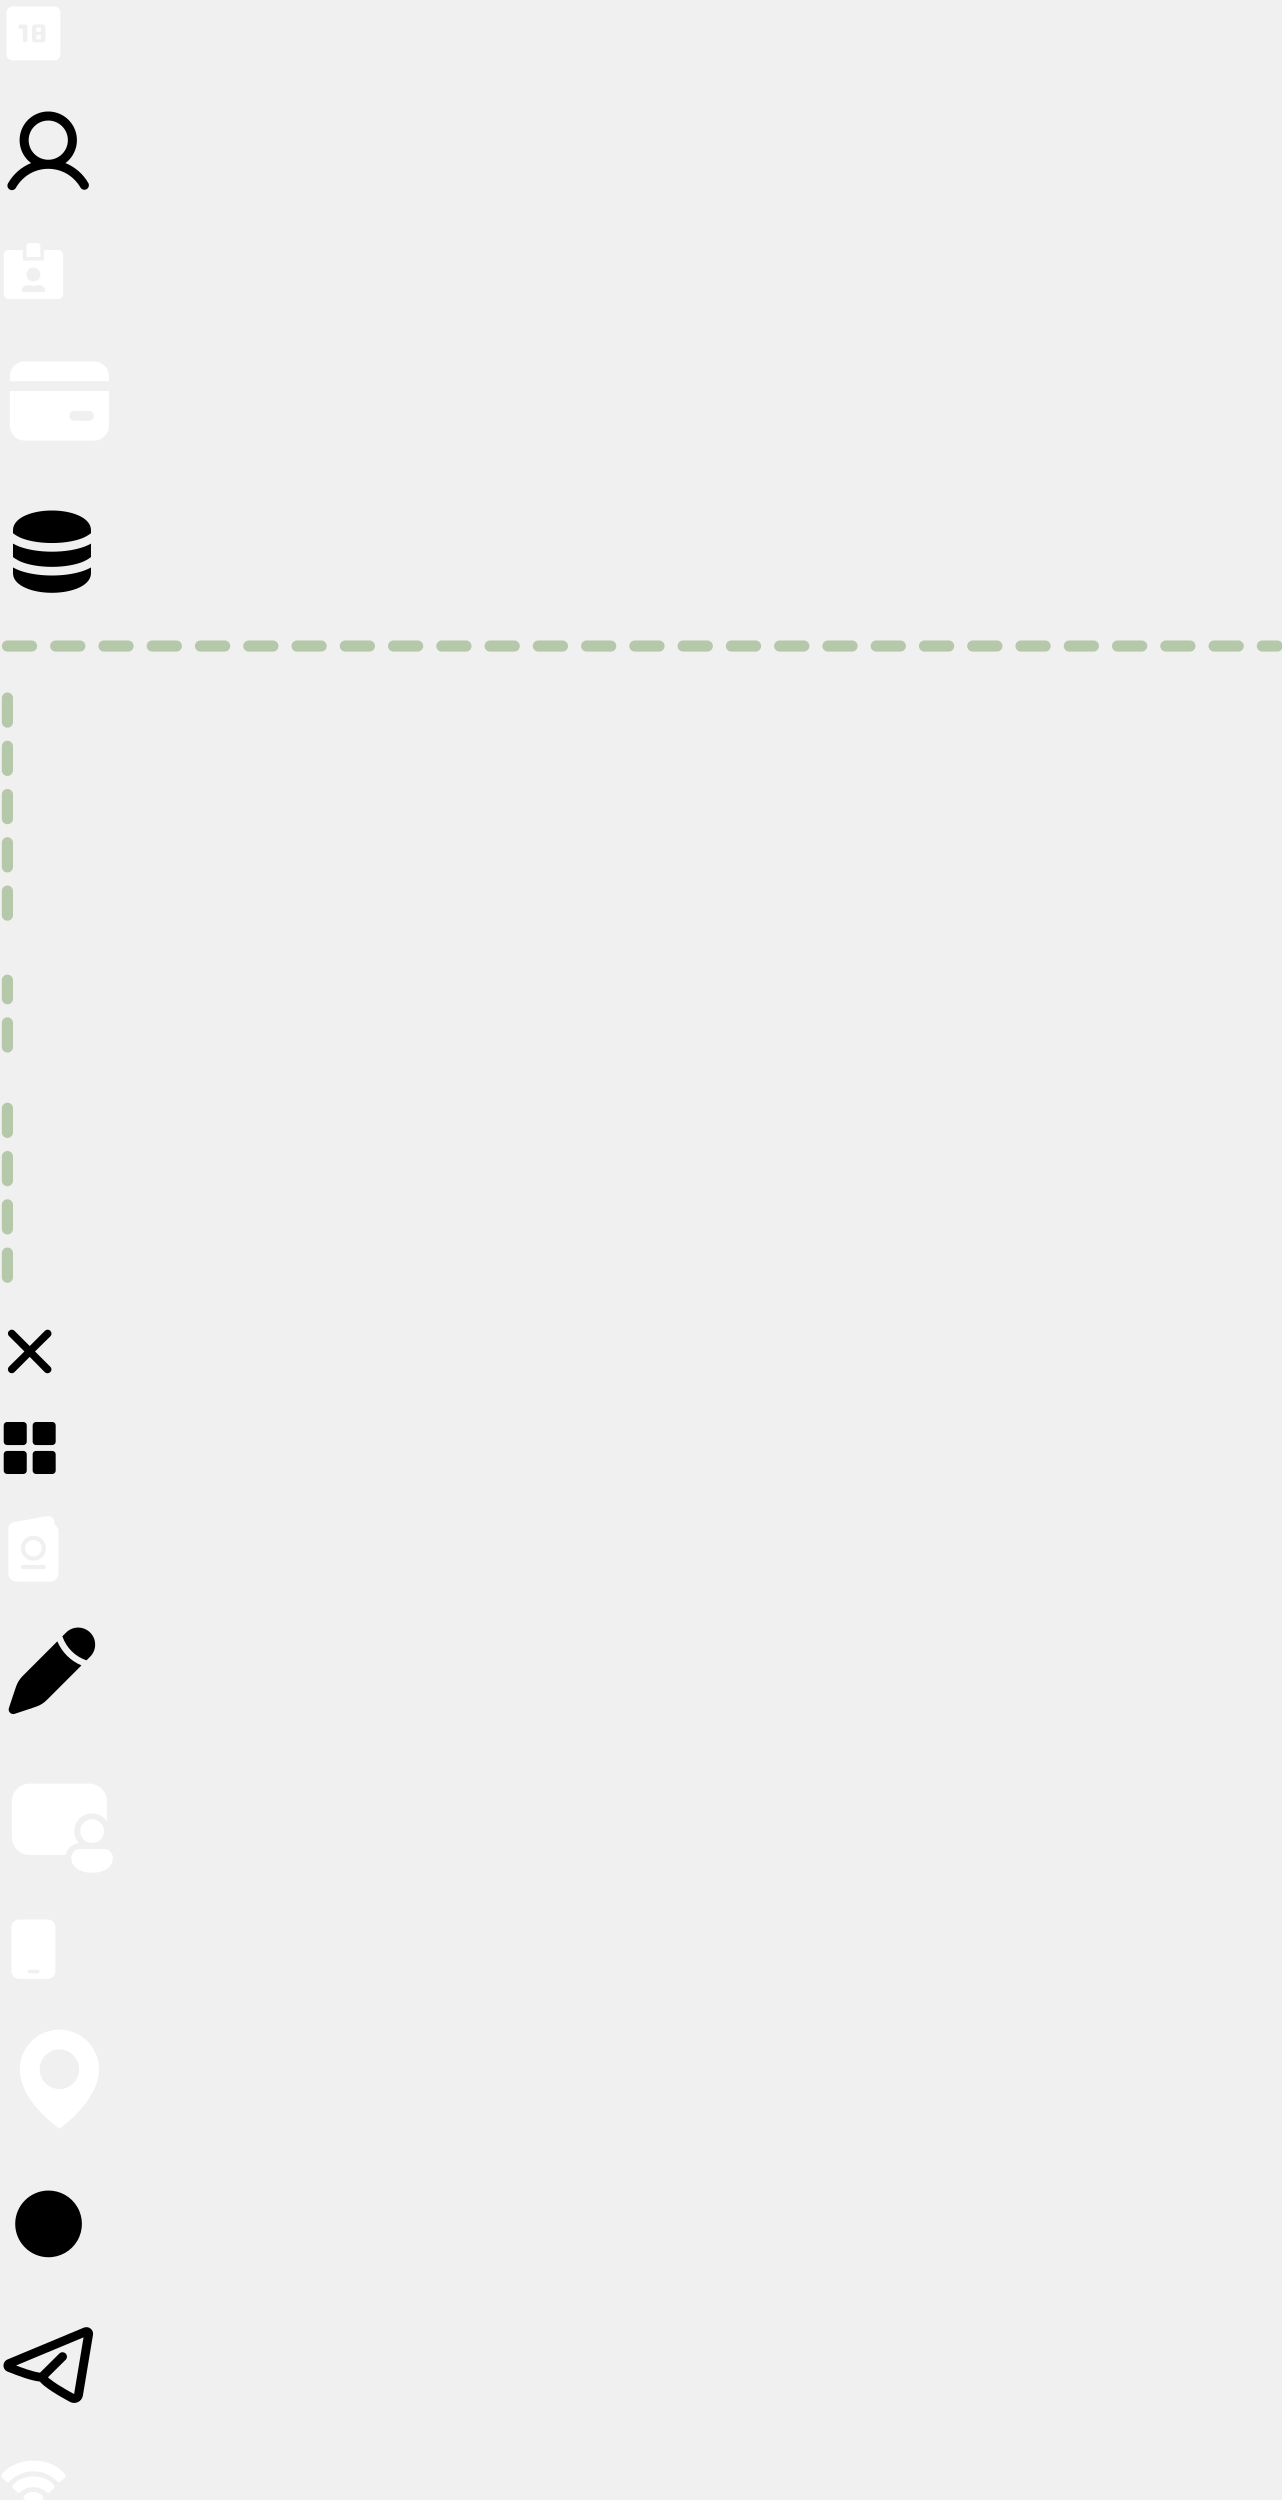
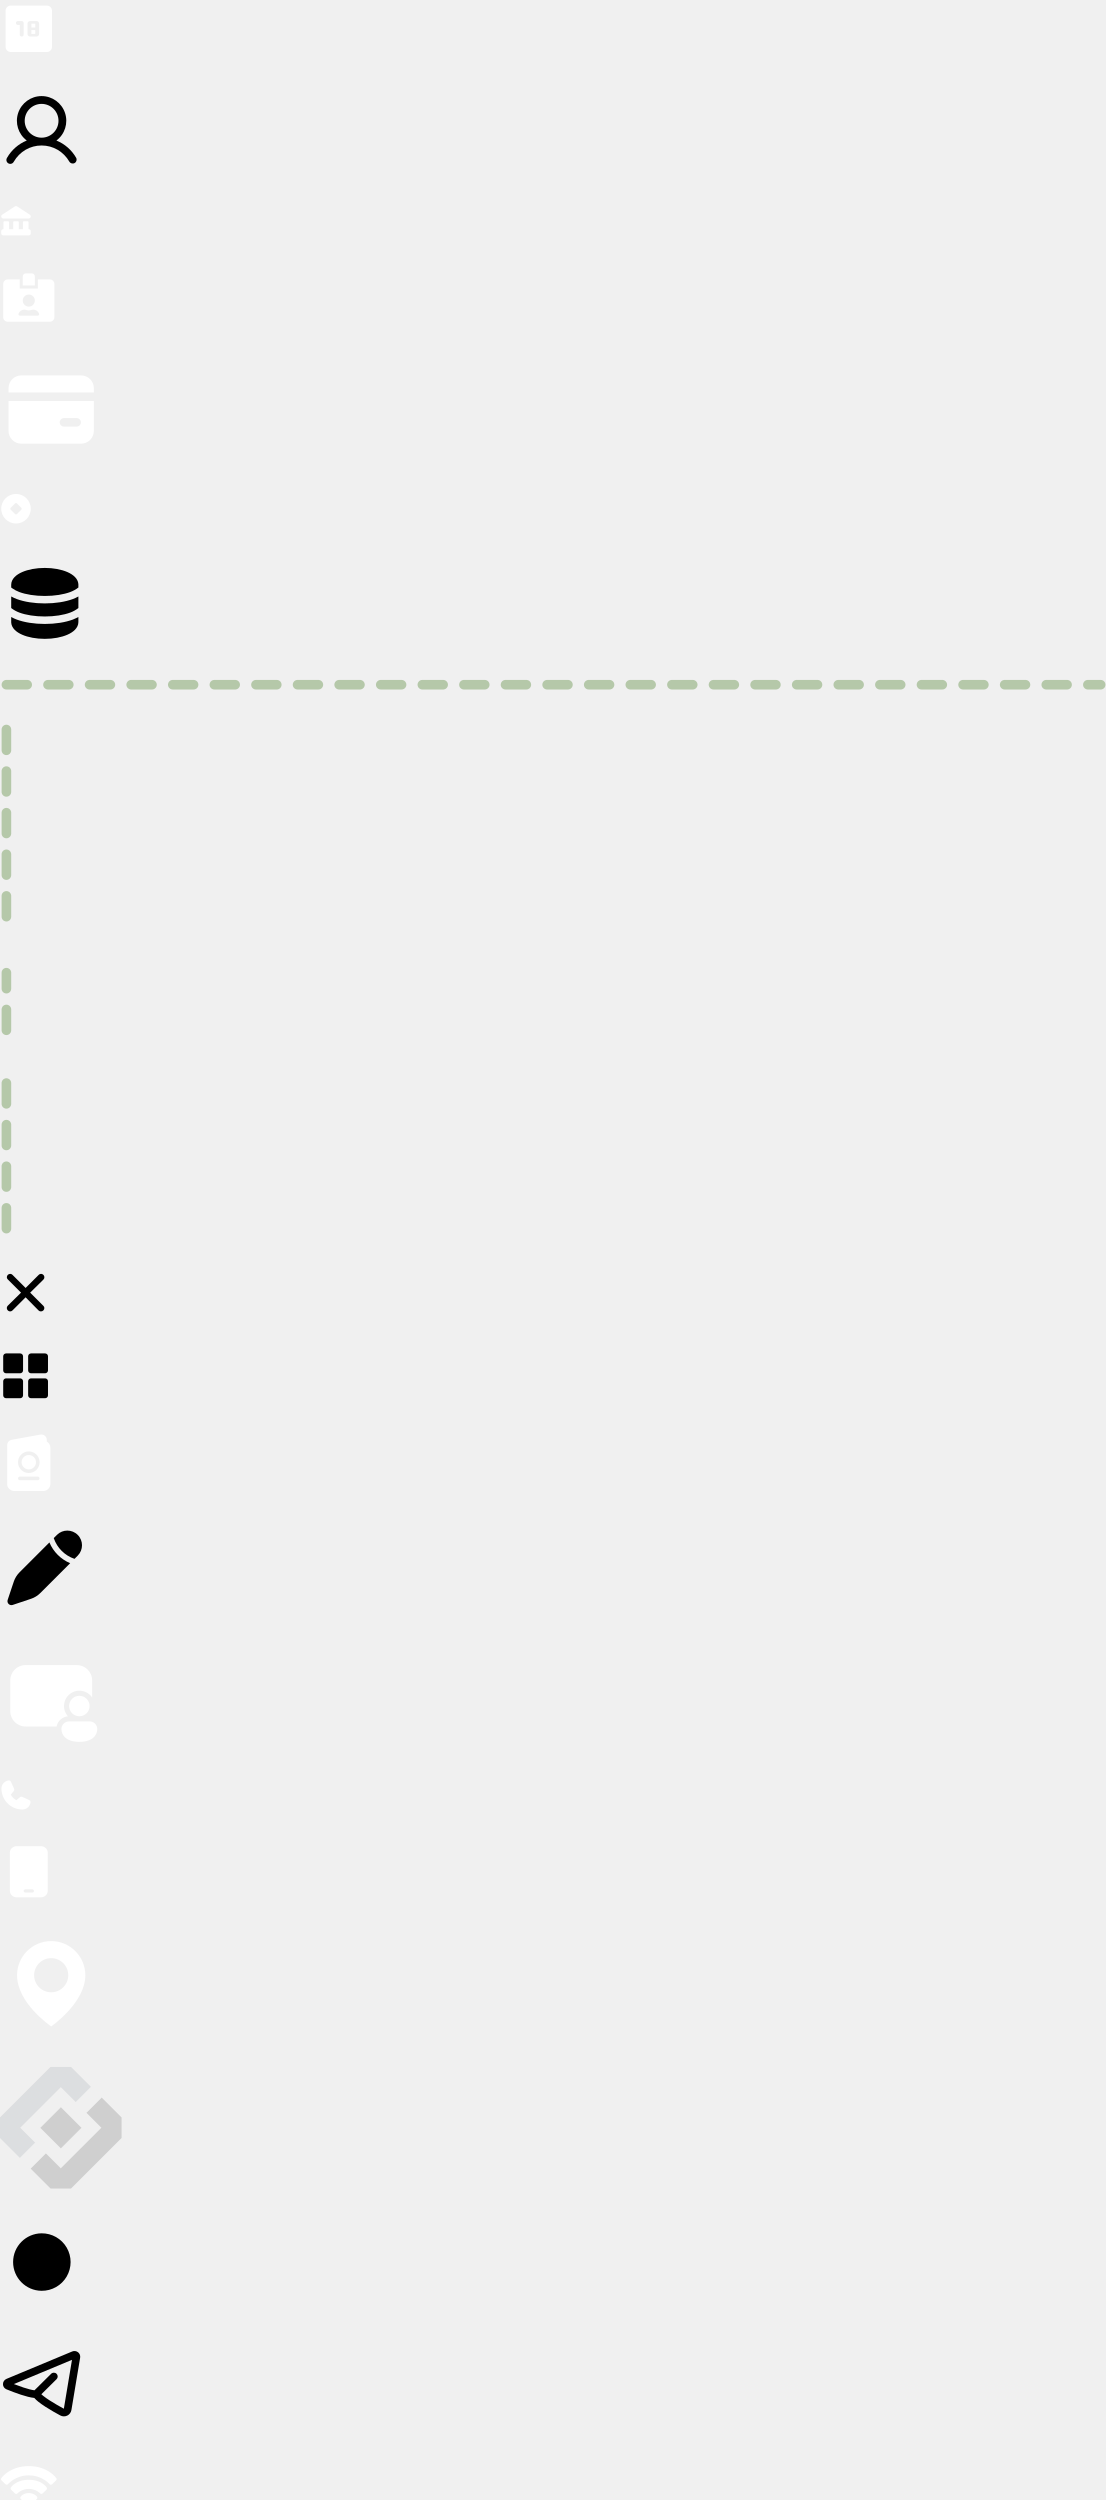
<svg xmlns="http://www.w3.org/2000/svg" xmlns:xlink="http://www.w3.org/1999/xlink">
  <symbol id="icon-18-up" viewBox="0 0 18 18">
    <path d="M6.18 7.792v3.02a.588.588 0 00.605.605.594.594 0 00.433-.172.578.578 0 00.17-.432V7.187a.585.585 0 00-.603-.604H5.576a.585.585 0 00-.604.604.585.585 0 00.604.605h.605zm3.223 3.625h2.014a.78.78 0 00.574-.232.776.776 0 00.231-.574V7.39a.777.777 0 00-.232-.574.783.783 0 00-.573-.232H9.403a.777.777 0 00-.574.232.783.783 0 00-.232.574v3.222c0 .228.078.42.232.574a.777.777 0 00.574.232zm.403-.806V9.403h1.208v1.208H9.806zm0-2.014V7.39h1.208v1.208H9.806zM3.36 16.25a1.55 1.55 0 01-1.137-.473 1.554 1.554 0 01-.474-1.138V3.36c0-.443.158-.822.474-1.137A1.555 1.555 0 013.36 1.75H14.64c.443 0 .822.158 1.138.474.316.315.473.695.473 1.137V14.64c0 .443-.158.822-.473 1.138a1.547 1.547 0 01-1.138.473H3.36z" fill="#fff" />
  </symbol>
  <symbol id="icon-account" viewBox="0 0 26 26">
    <path d="M23.804 21.328a12.53 12.53 0 00-6.173-5.406 7.718 7.718 0 10-9.262 0 12.529 12.529 0 00-6.173 5.406 1.22 1.22 0 102.109 1.219c1.84-3.181 5.09-5.078 8.695-5.078 3.604 0 6.854 1.898 8.695 5.078a1.219 1.219 0 002.109-1.219zM7.719 9.75a5.281 5.281 0 115.28 5.281A5.287 5.287 0 017.72 9.75z" />
  </symbol>
+   <symbol id="icon-bank" viewBox="0 0 10 10">
+     <g clip-path="url(#clip0_62_1081)">
+       <path fill-rule="evenodd" clip-rule="evenodd" d="M5 .428a.791.791 0 00-.418.119L.685 3.098a.627.627 0 00-.254.766.709.709 0 00.672.433h7.794c.31 0 .57-.175.672-.433a.627.627 0 00-.253-.765h-.001L5.418.546A.791.791 0 005 .428zM.385 8.216c0-.396.377-.587.66-.587h.035l-.002-.035V5.477a.33.33 0 01.33-.33h1.097a.33.33 0 01.33.33v2.117l-.002.035h1.29l-.001-.035V5.477a.33.33 0 01.33-.33h1.097a.33.33 0 01.33.33v2.117l-.003.035h1.291l-.002-.035V5.477a.33.33 0 01.33-.33h1.097a.33.33 0 01.33.33v2.117l-.002.035h.036c.282 0 .66.191.66.587v.77c0 .395-.378.586-.66.586H1.044c-.282 0-.66-.19-.66-.587v-.77z" fill="#fff" />
+     </g>
+     <defs>
+       <clipPath id="clip0_62_1081">
+         <path fill="#fff" transform="translate(.385 .385)" d="M0 0h9.231v9.231H0z" />
+       </clipPath>
+     </defs>
+   </symbol>
  <symbol id="icon-card-fill" viewBox="0 0 18 18">
    <path d="M15.583 3.333h-3.75v2.834H6.167V3.333h-3.75C1.635 3.333 1 3.968 1 4.75v10.389c0 .782.635 1.417 1.417 1.417h13.166c.783 0 1.417-.635 1.417-1.417V4.75c0-.782-.634-1.417-1.417-1.417zM9 8.056a1.89 1.89 0 011.889 1.888A1.89 1.89 0 019 11.834a1.89 1.89 0 01-1.889-1.89A1.89 1.89 0 019 8.056zm2.754 6.61H6.246c-.307 0-.555-.295-.46-.584a1.89 1.89 0 011.797-1.304h.242a3.047 3.047 0 002.35 0h.242c.838 0 1.55.546 1.797 1.304.095.29-.153.585-.46.585zM10.889 2.39a.943.943 0 00-.945-.945H8.056a.943.943 0 00-.945.945v2.833h3.778V2.39z" fill="#fff" />
  </symbol>
  <symbol id="icon-card" viewBox="0 0 32 32">
    <path d="M29.333 13.333v9.334a4 4 0 01-4 4H6.667a4 4 0 01-4-4v-9.334h26.666zM24 18.667h-4a1.333 1.333 0 100 2.666h4a1.334 1.334 0 000-2.666zm1.333-13.334a4 4 0 014 4v1.334H2.667V9.333a4 4 0 014-4h18.666z" fill="#fff" />
+   </symbol>
+   <symbol id="icon-coin" viewBox="0 0 10 10">
+     <g clip-path="url(#clip0_62_1088)">
+       <path d="M5.001.385a4.615 4.615 0 110 9.23 4.615 4.615 0 010-9.23zm-.326 2.983L3.369 4.674a.462.462 0 000 .652l1.306 1.306a.462.462 0 00.652 0l1.306-1.306a.462.462 0 000-.652L5.327 3.368a.462.462 0 00-.652 0z" fill="#fff" />
+     </g>
+     <defs>
+       <clipPath id="clip0_62_1088">
+         <path fill="#fff" transform="translate(.385 .385)" d="M0 0h9.231v9.231H0z" />
+       </clipPath>
+     </defs>
  </symbol>
  <symbol id="icon-db" viewBox="0 0 28 28">
    <path d="M24.5 18.834v1.583c0 .95-.445 1.761-1.062 2.4-.61.632-1.438 1.148-2.37 1.556-1.87.816-4.368 1.294-7.068 1.294-2.7 0-5.199-.476-7.068-1.294-.932-.409-1.76-.924-2.37-1.556-.566-.584-.986-1.317-1.053-2.166l-.009-.234v-1.584c.542.31 1.123.58 1.743.811 2.368.877 5.466 1.365 8.757 1.365 3.291 0 6.389-.489 8.757-1.365a11.73 11.73 0 001.329-.586l.414-.224zm-21-6.417c.542.31 1.123.58 1.743.81 2.368.877 5.466 1.366 8.757 1.366 3.291 0 6.389-.49 8.757-1.365a11.667 11.667 0 001.743-.811v3.622a9.683 9.683 0 01-2.553 1.417c-2.047.758-4.858 1.221-7.947 1.221-3.088 0-5.899-.463-7.947-1.221A9.683 9.683 0 013.5 16.039v-3.622zM14 3.5c2.7 0 5.199.476 7.068 1.294.932.408 1.76.924 2.37 1.556.566.584.986 1.316 1.053 2.165l.009.235v.873a9.682 9.682 0 01-2.553 1.416c-2.047.758-4.858 1.222-7.947 1.222-3.088 0-5.899-.464-7.947-1.222A9.685 9.685 0 013.83 9.865l-.33-.242V8.75c0-.95.445-1.762 1.062-2.4.61-.632 1.438-1.148 2.37-1.556C8.802 3.977 11.3 3.5 14 3.5z" />
  </symbol>
  <symbol id="icon-div-h" viewBox="0 0 346 4">
    <path d="M2 2h342" stroke="#759C5C" stroke-opacity="0.48" stroke-width="3" stroke-linecap="round" stroke-dasharray="6.5 6.5" />
  </symbol>
  <symbol id="icon-div-lg" viewBox="0 0 4 66">
    <path d="M2 2v62" stroke="#759C5C" stroke-opacity="0.48" stroke-width="3" stroke-linecap="round" stroke-dasharray="6.5 6.5" />
  </symbol>
  <symbol id="icon-div-sm" viewBox="0 0 4 22">
    <path d="M2 20V2" stroke="#759C5C" stroke-opacity="0.48" stroke-width="3" stroke-linecap="round" stroke-dasharray="6.5 6.5" />
  </symbol>
  <symbol id="icon-div" viewBox="0 0 4 52">
    <path d="M2 50V2" stroke="#759C5C" stroke-opacity="0.48" stroke-width="3" stroke-linecap="round" stroke-dasharray="6.5 6.5" />
  </symbol>
  <symbol id="icon-menu-close" viewBox="0 0 16 16">
    <path d="M3.883 2.421L8 6.54l4.096-4.096a.982.982 0 01.704-.31 1.067 1.067 0 01.995 1.449.962.962 0 01-.216.322L9.429 8l4.15 4.15a.96.96 0 01.288.65 1.067 1.067 0 01-1.067 1.067.98.98 0 01-.736-.288L8 9.46l-4.107 4.107a.98.98 0 01-.693.299 1.066 1.066 0 01-.995-1.449.96.96 0 01.216-.322L6.571 8 2.42 3.85a.96.96 0 01-.288-.65A1.067 1.067 0 013.2 2.133a.984.984 0 01.683.288z" />
  </symbol>
  <symbol id="icon-menu-open" viewBox="0 0 16 16">
    <path d="M6.305 1H1.9A.903.903 0 001 1.899v4.406c0 .487.398.9.899.9h4.406a.903.903 0 00.9-.9V1.9a.903.903 0 00-.9-.899zM14.101 1H9.695a.903.903 0 00-.9.899v4.406c0 .487.399.9.9.9H14.1a.902.902 0 00.899-.9V1.9A.893.893 0 0014.101 1zM6.305 8.796H1.9A.903.903 0 001 9.695V14.1c0 .486.398.899.899.899h4.406a.903.903 0 00.9-.899V9.695a.912.912 0 00-.9-.9zM14.101 8.796H9.695a.903.903 0 00-.9.899V14.1c0 .486.399.899.9.899H14.1a.903.903 0 00.899-.899V9.695a.902.902 0 00-.899-.9z" />
  </symbol>
  <symbol id="icon-passport" viewBox="0 0 18 18">
    <g clip-path="url(#clip0_62_1157)" fill="#fff">
      <path d="M9 6.75a2.25 2.25 0 100 4.5 2.25 2.25 0 000-4.5z" />
      <path d="M2.25 3.659a1.688 1.688 0 011.387-1.661l9-1.636a1.688 1.688 0 011.989 1.66v.528A2.25 2.25 0 0115.75 4.5v11.25A2.25 2.25 0 0113.5 18h-9a2.25 2.25 0 01-1.699-.774 1.688 1.688 0 01-.551-1.249V3.658zM5.627 9a3.375 3.375 0 106.75 0 3.375 3.375 0 00-6.75 0zm0 5.063a.562.562 0 00.562.562h5.625a.563.563 0 000-1.125H6.188a.562.562 0 00-.562.563z" />
    </g>
    <defs>
      <clipPath id="clip0_62_1157">
        <path fill="#fff" d="M0 0h18v18H0z" />
      </clipPath>
    </defs>
  </symbol>
  <symbol id="icon-pencil" viewBox="0 0 28 28">
    <path d="M13.3 21.188l8.629-8.629a12.017 12.017 0 01-3.88-2.606c-1.116-1.11-2.002-2.43-2.608-3.882L6.812 14.7c-.673.673-1.01 1.01-1.3 1.381a7.697 7.697 0 00-.873 1.413c-.202.425-.353.878-.654 1.78l-1.589 4.764a1.237 1.237 0 001.566 1.566l4.764-1.59c.904-.3 1.355-.45 1.78-.653.503-.24.974-.53 1.413-.873.37-.29.708-.627 1.381-1.3zm11.023-11.023a4.588 4.588 0 00-6.488-6.488L16.8 4.712l.044.13a10.208 10.208 0 002.441 3.873 10.209 10.209 0 004.003 2.485l1.035-1.035z" />
  </symbol>
  <symbol id="icon-person" viewBox="0 0 32 32">
    <path d="M8 6.4a4.8 4.8 0 00-4.8 4.8v9.6A4.8 4.8 0 008 25.6h9.68a4 4 0 013.557-3.184 4.797 4.797 0 01.626-7 4.8 4.8 0 016.937 1.128V11.2A4.8 4.8 0 0024 6.4H8zm20 12.8a3.2 3.2 0 11-6.4 0 3.2 3.2 0 016.4 0zm2.4 7.2c0 1.992-1.6 4-5.6 4-4 0-5.6-2-5.6-4a2.4 2.4 0 012.4-2.4H28a2.4 2.4 0 012.4 2.4z" fill="#fff" />
  </symbol>
+   <symbol id="icon-phone-fill" viewBox="0 0 10 10">
+     <g clip-path="url(#clip0_62_1097)">
+       <path d="M9.54 7.322A2.557 2.557 0 017 9.545 6.553 6.553 0 01.454 3 2.557 2.557 0 012.678.46a.727.727 0 01.755.433l.96 2.143v.005a.727.727 0 01-.083.721l-.947 1.122c.34.692 1.064 1.41 1.765 1.75l1.107-.94a.727.727 0 01.724-.09l.005.003 2.142.96a.727.727 0 01.434.755z" fill="#fff" />
+     </g>
+     <defs>
+       <clipPath id="clip0_62_1097">
+         <path fill="#fff" transform="translate(.454 .455)" d="M0 0h9.091v9.091H0z" />
+       </clipPath>
+     </defs>
+   </symbol>
  <symbol id="icon-phone" viewBox="0 0 18 18">
    <path d="M5.236 1c-1.186 0-2.15.897-2.15 2v12c0 1.103.964 2 2.15 2h7.528c1.186 0 2.15-.897 2.15-2V3c0-1.103-.964-2-2.15-2H5.236zm2.689 13.5h2.15c.296 0 .538.225.538.5s-.242.5-.538.5h-2.15c-.296 0-.538-.225-.538-.5s.242-.5.538-.5z" fill="#fff" />
  </symbol>
  <symbol id="icon-pin" viewBox="0 0 32 32">
    <path d="M16 2.667c-5.881 0-10.667 4.785-10.667 10.66C5.295 21.92 15.595 29.045 16 29.333c0 0 10.705-7.413 10.667-16C26.667 7.452 21.88 2.667 16 2.667zm0 16a5.332 5.332 0 01-5.333-5.334A5.332 5.332 0 0116 8a5.332 5.332 0 015.333 5.333A5.332 5.332 0 0116 18.667z" fill="#fff" />
+   </symbol>
+   <symbol id="icon-rkn" viewBox="0 0 38 38">
+     <g clip-path="url(#clip0_62_1103)" fill-rule="evenodd" clip-rule="evenodd">
+       <path d="M28.416 6.218L22.203.005 15.79 0-.001 15.79v6.42l6.213 6.213 4.763-4.763L6.315 19 19 6.316l4.66 4.66 4.756-4.757z" fill="#DCDEE0" />
+       <path d="M19.033 12.599l6.42 6.42-6.434 6.434-6.42-6.42 6.434-6.434z" fill="#CFCFCF" />
+       <path d="M9.584 31.782l6.213 6.212 6.413.007L38.001 22.21v-6.42l-6.213-6.213-4.763 4.763 4.66 4.66L19 31.684l-4.66-4.66-4.756 4.758z" fill="#CFCFCF" />
+     </g>
+     <defs>
+       <clipPath id="clip0_62_1103">
+         <path fill="#fff" d="M0 0h38v38H0z" />
+       </clipPath>
+     </defs>
  </symbol>
  <symbol id="icon-search" viewBox="0 0 28 28">
    <path d="M20.076 20.076l5.674 5.674M12.984 21.967a8.984 8.984 0 100-17.967 8.984 8.984 0 000 17.967z" />
  </symbol>
  <symbol id="icon-telegram" viewBox="0 0 26 26">
    <path fill-rule="evenodd" clip-rule="evenodd" d="M25.047 4.86a1.769 1.769 0 00-.662-1.691 1.811 1.811 0 00-1.815-.243L2.03 11.492c-1.432.598-1.505 2.649 0 3.268a68.878 68.878 0 004.533 1.687c1.403.459 2.933.884 4.16 1.004.335.397.756.78 1.186 1.13.657.536 1.448 1.087 2.265 1.615 1.636 1.059 3.45 2.071 4.673 2.73a2.377 2.377 0 003.474-1.697L25.047 4.86zM4.334 13.115l18.166-7.576-2.544 15.276c-1.2-.646-2.929-1.613-4.468-2.61-.71-.451-1.395-.94-2.053-1.462a9.577 9.577 0 01-.512-.445l4.758-4.712a1.184 1.184 0 000-1.683 1.207 1.207 0 00-1.699 0l-5.209 5.16c-.882-.112-2.11-.436-3.457-.876a59.284 59.284 0 01-2.981-1.073l-.001.001z" />
  </symbol>
  <symbol id="icon-wifi" viewBox="0 0 18 18">
    <path fill-rule="evenodd" clip-rule="evenodd" d="M11.558 12.32a1.77 1.77 0 00-.158-.188 2.829 2.829 0 00-.472-.397c-.424-.288-1.06-.561-1.928-.561-.868 0-1.504.273-1.928.56a2.831 2.831 0 00-.594.54c-.015.019.009-.012 0 0l-.054.073a.543.543 0 00.073.695l2.125 2.055c.211.204.545.204.756 0l2.126-2.055a.543.543 0 00.072-.695l-.018-.026z" fill="#fff" />
    <path fill-rule="evenodd" clip-rule="evenodd" d="M14.607 9.47a3.109 3.109 0 00-.089-.133 3.632 3.632 0 00-.233-.29 5.131 5.131 0 00-.965-.837c-.893-.604-2.284-1.18-4.32-1.18-2.037 0-3.428.576-4.32 1.18-.444.3-.759.603-.966.837a3.631 3.631 0 00-.312.408l-.01.016a.543.543 0 00.09.668l1.2 1.155a.545.545 0 00.782-.029l.006-.007.037-.037a4.663 4.663 0 01.842-.631 5.2 5.2 0 012.65-.707 5.2 5.2 0 012.651.707c.301.176.528.352.678.48a3.117 3.117 0 01.207.195m0 0a.542.542 0 00.782.029l1.2-1.155a.543.543 0 00.09-.668" fill="#fff" />
    <path d="M17.56 6.461c.01.016.04.056.04.056a.544.544 0 01-.07.7l-1.246 1.206a.544.544 0 01-.793-.04l-.003-.004a1.508 1.508 0 00-.09-.1 6.257 6.257 0 00-.314-.305 8.785 8.785 0 00-1.257-.95A9.023 9.023 0 009 5.636c-2.091 0-3.719.693-4.826 1.386a8.783 8.783 0 00-1.257.95 6.292 6.292 0 00-.405.406l-.001.002-.001.001a.543.543 0 01-.793.04L.47 7.218a.543.543 0 01-.069-.7l.001-.001.001-.002.003-.004.008-.011a2.491 2.491 0 01.128-.166c.087-.108.215-.258.386-.436a9.384 9.384 0 011.555-1.29C3.886 3.673 6.028 2.75 9 2.75c2.973 0 5.115.922 6.518 1.858.7.466 1.213.934 1.555 1.29a6.797 6.797 0 01.486.563z" fill="#fff" />
  </symbol>
  <view id="icon-18-up-view" viewBox="0 0 18 18" />
  <view id="icon-account-view" viewBox="0 28 26 26" />
-   <view id="icon-card-fill-view" viewBox="0 64 18 18" />
-   <view id="icon-card-view" viewBox="0 92 32 32" />
-   <view id="icon-db-view" viewBox="0 134 28 28" />
-   <view id="icon-div-h-view" viewBox="0 172 346 4" />
-   <view id="icon-div-lg-view" viewBox="0 186 4 66" />
-   <view id="icon-div-sm-view" viewBox="0 262 4 22" />
-   <view id="icon-div-view" viewBox="0 294 4 52" />
-   <view id="icon-menu-close-view" viewBox="0 356 16 16" />
-   <view id="icon-menu-open-view" viewBox="0 382 16 16" />
-   <view id="icon-passport-view" viewBox="0 408 18 18" />
-   <view id="icon-pencil-view" viewBox="0 436 28 28" />
-   <view id="icon-person-view" viewBox="0 474 32 32" />
-   <view id="icon-phone-view" viewBox="0 516 18 18" />
-   <view id="icon-pin-view" viewBox="0 544 32 32" />
-   <view id="icon-search-view" viewBox="0 586 28 28" />
-   <view id="icon-telegram-view" viewBox="0 624 26 26" />
-   <view id="icon-wifi-view" viewBox="0 660 18 18" />
+   <view id="icon-bank-view" viewBox="0 64 10 10" />
+   <view id="icon-card-fill-view" viewBox="0 84 18 18" />
+   <view id="icon-card-view" viewBox="0 112 32 32" />
+   <view id="icon-coin-view" viewBox="0 154 10 10" />
+   <view id="icon-db-view" viewBox="0 174 28 28" />
+   <view id="icon-div-h-view" viewBox="0 212 346 4" />
+   <view id="icon-div-lg-view" viewBox="0 226 4 66" />
+   <view id="icon-div-sm-view" viewBox="0 302 4 22" />
+   <view id="icon-div-view" viewBox="0 334 4 52" />
+   <view id="icon-menu-close-view" viewBox="0 396 16 16" />
+   <view id="icon-menu-open-view" viewBox="0 422 16 16" />
+   <view id="icon-passport-view" viewBox="0 448 18 18" />
+   <view id="icon-pencil-view" viewBox="0 476 28 28" />
+   <view id="icon-person-view" viewBox="0 514 32 32" />
+   <view id="icon-phone-fill-view" viewBox="0 556 10 10" />
+   <view id="icon-phone-view" viewBox="0 576 18 18" />
+   <view id="icon-pin-view" viewBox="0 604 32 32" />
+   <view id="icon-rkn-view" viewBox="0 646 38 38" />
+   <view id="icon-search-view" viewBox="0 694 28 28" />
+   <view id="icon-telegram-view" viewBox="0 732 26 26" />
+   <view id="icon-wifi-view" viewBox="0 768 18 18" />
  <use xlink:href="#icon-18-up" x="0" y="0" width="18" height="18" />
  <use xlink:href="#icon-account" x="0" y="28" width="26" height="26" />
-   <use xlink:href="#icon-card-fill" x="0" y="64" width="18" height="18" />
-   <use xlink:href="#icon-card" x="0" y="92" width="32" height="32" />
-   <use xlink:href="#icon-db" x="0" y="134" width="28" height="28" />
-   <use xlink:href="#icon-div-h" x="0" y="172" width="346" height="4" />
-   <use xlink:href="#icon-div-lg" x="0" y="186" width="4" height="66" />
-   <use xlink:href="#icon-div-sm" x="0" y="262" width="4" height="22" />
-   <use xlink:href="#icon-div" x="0" y="294" width="4" height="52" />
-   <use xlink:href="#icon-menu-close" x="0" y="356" width="16" height="16" />
-   <use xlink:href="#icon-menu-open" x="0" y="382" width="16" height="16" />
-   <use xlink:href="#icon-passport" x="0" y="408" width="18" height="18" />
-   <use xlink:href="#icon-pencil" x="0" y="436" width="28" height="28" />
-   <use xlink:href="#icon-person" x="0" y="474" width="32" height="32" />
-   <use xlink:href="#icon-phone" x="0" y="516" width="18" height="18" />
-   <use xlink:href="#icon-pin" x="0" y="544" width="32" height="32" />
-   <use xlink:href="#icon-search" x="0" y="586" width="28" height="28" />
-   <use xlink:href="#icon-telegram" x="0" y="624" width="26" height="26" />
-   <use xlink:href="#icon-wifi" x="0" y="660" width="18" height="18" />
+   <use xlink:href="#icon-bank" x="0" y="64" width="10" height="10" />
+   <use xlink:href="#icon-card-fill" x="0" y="84" width="18" height="18" />
+   <use xlink:href="#icon-card" x="0" y="112" width="32" height="32" />
+   <use xlink:href="#icon-coin" x="0" y="154" width="10" height="10" />
+   <use xlink:href="#icon-db" x="0" y="174" width="28" height="28" />
+   <use xlink:href="#icon-div-h" x="0" y="212" width="346" height="4" />
+   <use xlink:href="#icon-div-lg" x="0" y="226" width="4" height="66" />
+   <use xlink:href="#icon-div-sm" x="0" y="302" width="4" height="22" />
+   <use xlink:href="#icon-div" x="0" y="334" width="4" height="52" />
+   <use xlink:href="#icon-menu-close" x="0" y="396" width="16" height="16" />
+   <use xlink:href="#icon-menu-open" x="0" y="422" width="16" height="16" />
+   <use xlink:href="#icon-passport" x="0" y="448" width="18" height="18" />
+   <use xlink:href="#icon-pencil" x="0" y="476" width="28" height="28" />
+   <use xlink:href="#icon-person" x="0" y="514" width="32" height="32" />
+   <use xlink:href="#icon-phone-fill" x="0" y="556" width="10" height="10" />
+   <use xlink:href="#icon-phone" x="0" y="576" width="18" height="18" />
+   <use xlink:href="#icon-pin" x="0" y="604" width="32" height="32" />
+   <use xlink:href="#icon-rkn" x="0" y="646" width="38" height="38" />
+   <use xlink:href="#icon-search" x="0" y="694" width="28" height="28" />
+   <use xlink:href="#icon-telegram" x="0" y="732" width="26" height="26" />
+   <use xlink:href="#icon-wifi" x="0" y="768" width="18" height="18" />
</svg>
